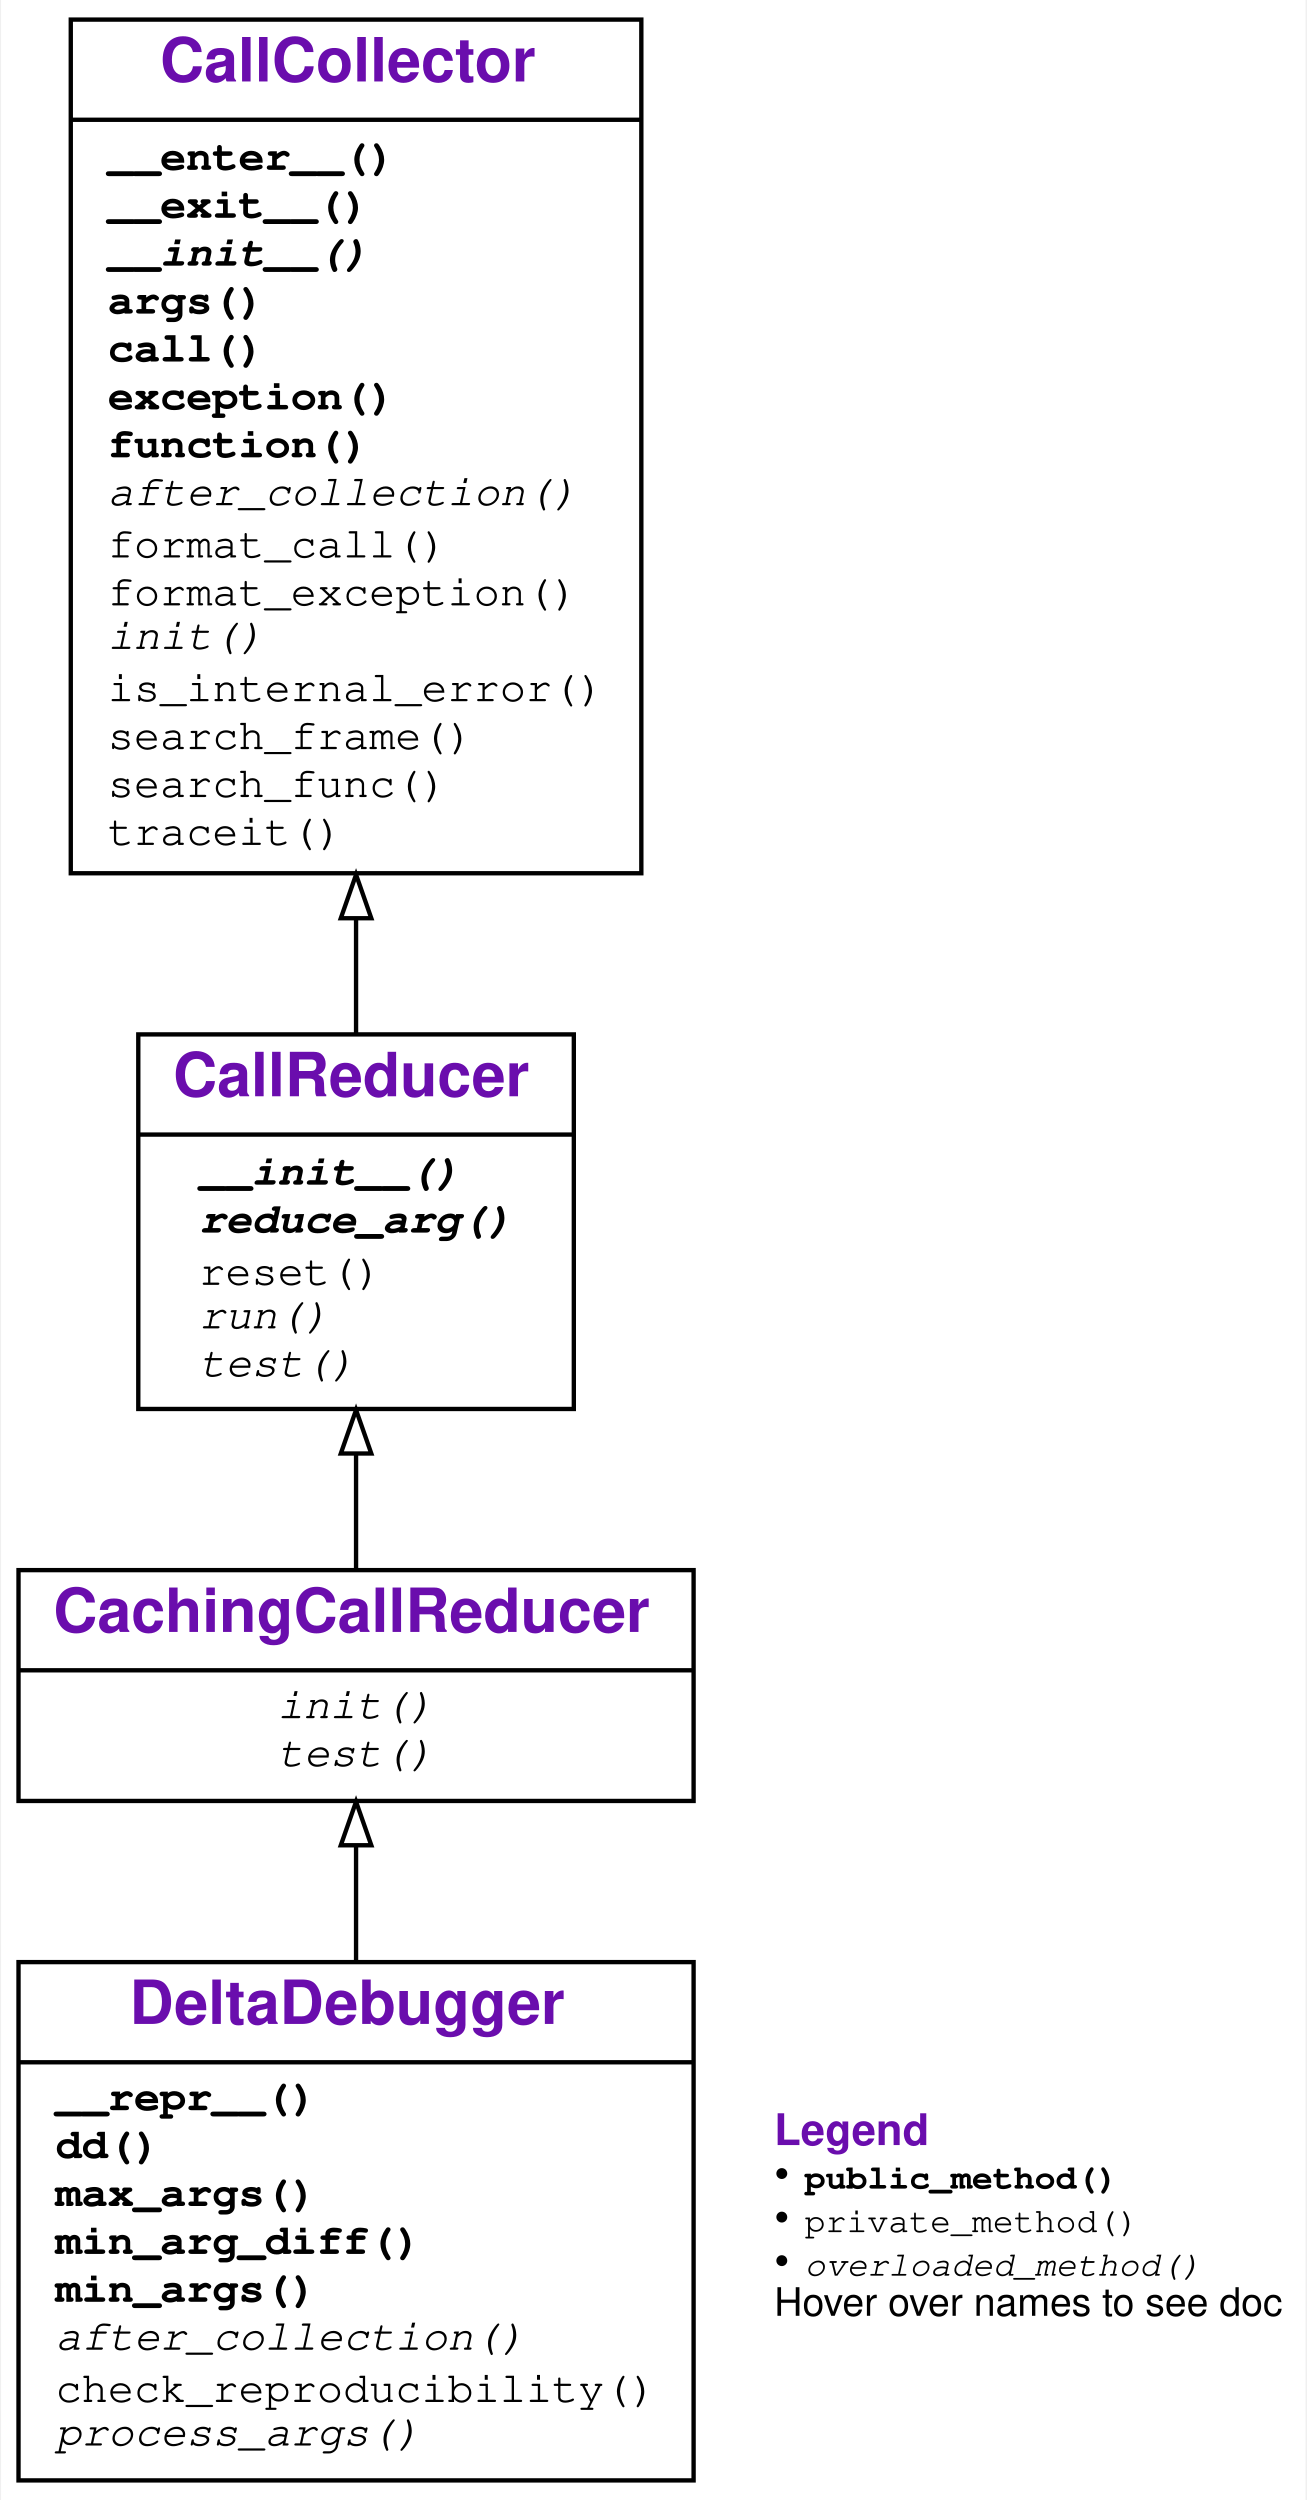
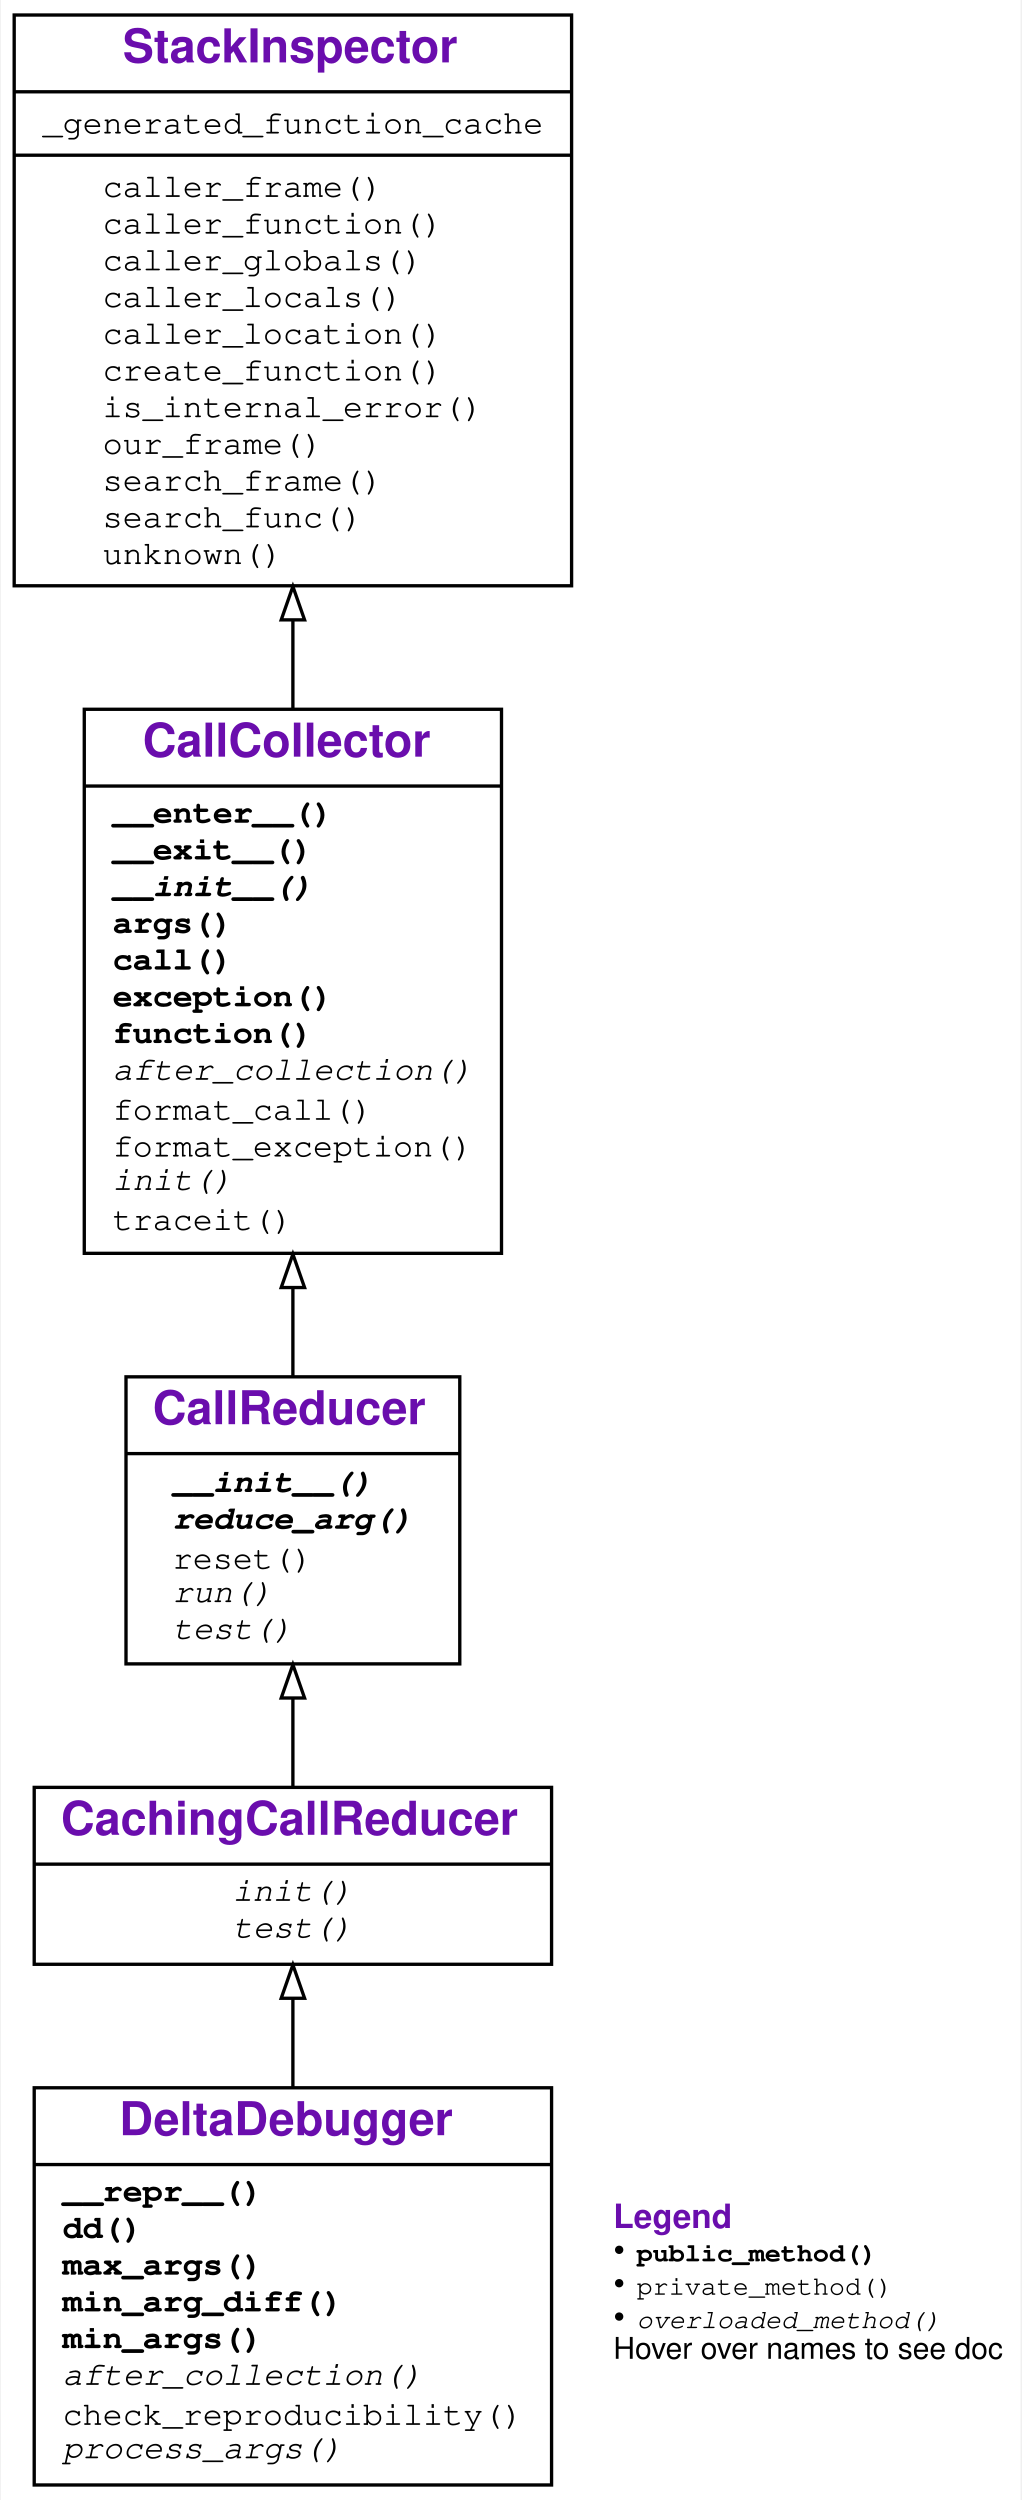
- <svg xmlns="http://www.w3.org/2000/svg" xmlns:xlink="http://www.w3.org/1999/xlink" width="300pt" height="574pt" viewBox="0.00 0.00 299.50 574.00">
-   <g id="graph0" class="graph" transform="scale(1 1) rotate(0) translate(4 570)">
+ <svg xmlns="http://www.w3.org/2000/svg" xmlns:xlink="http://www.w3.org/1999/xlink" width="306pt" height="749pt" viewBox="0.00 0.00 305.50 749.00">
+   <g id="graph0" class="graph" transform="scale(1 1) rotate(0) translate(4 745)">
    <g id="a_graph0">
      <a xlink:title="DeltaDebugger class hierarchy">
-         <polygon fill="#ffffff" stroke="transparent" points="-4,4 -4,-570 295.5,-570 295.5,4 -4,4" />
+         <polygon fill="#ffffff" stroke="transparent" points="-4,4 -4,-745 301.5,-745 301.5,4 -4,4" />
      </a>
    </g>
    <g id="node1" class="node">
      <g id="a_node1">
        <a xlink:href="#" xlink:title="class DeltaDebugger:&#10;Like CallReducer, but cache test outcomes.">
-           <polygon fill="none" stroke="#000000" points="0,-.5 0,-119.5 155,-119.5 155,-.5 0,-.5" />
-           <text text-anchor="start" x="25.5" y="-105.3" font-family="Raleway, Helvetica, Arial, sans-serif" font-weight="bold" font-size="14.00" fill="#6a0dad">DeltaDebugger</text>
-           <polyline fill="none" stroke="#000000" points="0,-96.5 155,-96.5 " />
+           <polygon fill="none" stroke="#000000" points="6,-.5 6,-119.5 161,-119.5 161,-.5 6,-.5" />
+           <text text-anchor="start" x="31.5" y="-105.3" font-family="Raleway, Helvetica, Arial, sans-serif" font-weight="bold" font-size="14.00" fill="#6a0dad">DeltaDebugger</text>
+           <polyline fill="none" stroke="#000000" points="6,-96.5 161,-96.5 " />
          <g id="a_node1_0">
            <a xlink:href="#" xlink:title="DeltaDebugger">
              <g id="a_node1_1">
                <a xlink:href="#" xlink:title="__repr__(self) -&gt; str:&#10;Return a string representation of the minimized call.">
-                   <text text-anchor="start" x="8.5" y="-85.5" font-family="'Fira Mono', 'Source Code Pro', 'Courier', monospace" font-weight="bold" font-size="10.00" fill="#000000">__repr__()</text>
+                   <text text-anchor="start" x="14.5" y="-85.5" font-family="'Fira Mono', 'Source Code Pro', 'Courier', monospace" font-weight="bold" font-size="10.00" fill="#000000">__repr__()</text>
                </a>
              </g>
              <g id="a_node1_2">
                <a xlink:href="#" xlink:title="dd(self, var_to_be_reduced:str, fail_args:Dict[str, Any], mode:str='-') -&gt; Tuple[Sequence, Sequence, Sequence]:&#10;General Delta Debugging.&#10;fail_args - a dict of (failure-inducing) function arguments;&#10;fail_args[var_to_be_reduced] - the input to apply dd on.&#10;mode tells how the algorithm should operate:&#10;'-': minimize input (ddmin),&#10;'+': maximizing input (ddmax),&#10;'+-': minimizing pass/fail difference (dd)&#10;Returns a triple (pass, fail, diff)&#10;with maximized passing input, minimized failing input,&#10;and their difference (elems in fail, but not in pass).">
-                   <text text-anchor="start" x="8.5" y="-74.5" font-family="'Fira Mono', 'Source Code Pro', 'Courier', monospace" font-weight="bold" font-size="10.00" fill="#000000">dd()</text>
+                   <text text-anchor="start" x="14.5" y="-74.5" font-family="'Fira Mono', 'Source Code Pro', 'Courier', monospace" font-weight="bold" font-size="10.00" fill="#000000">dd()</text>
                </a>
              </g>
              <g id="a_node1_3">
                <a xlink:href="#" xlink:title="max_args(self) -&gt; Dict[str, Any]:&#10;Return 1-maximal arguments.">
-                   <text text-anchor="start" x="8.5" y="-63.5" font-family="'Fira Mono', 'Source Code Pro', 'Courier', monospace" font-weight="bold" font-size="10.00" fill="#000000">max_args()</text>
+                   <text text-anchor="start" x="14.5" y="-63.5" font-family="'Fira Mono', 'Source Code Pro', 'Courier', monospace" font-weight="bold" font-size="10.00" fill="#000000">max_args()</text>
                </a>
              </g>
              <g id="a_node1_4">
                <a xlink:href="#" xlink:title="min_arg_diff(self) -&gt; Tuple[Dict[str, Any], Dict[str, Any], Dict[str, Any]]:&#10;Return 1-minimal difference between arguments.">
-                   <text text-anchor="start" x="8.5" y="-52.5" font-family="'Fira Mono', 'Source Code Pro', 'Courier', monospace" font-weight="bold" font-size="10.00" fill="#000000">min_arg_diff()</text>
+                   <text text-anchor="start" x="14.5" y="-52.5" font-family="'Fira Mono', 'Source Code Pro', 'Courier', monospace" font-weight="bold" font-size="10.00" fill="#000000">min_arg_diff()</text>
                </a>
              </g>
              <g id="a_node1_5">
                <a xlink:href="#" xlink:title="min_args(self) -&gt; Dict[str, Any]:&#10;Return 1-minimal arguments.">
-                   <text text-anchor="start" x="8.5" y="-41.5" font-family="'Fira Mono', 'Source Code Pro', 'Courier', monospace" font-weight="bold" font-size="10.00" fill="#000000">min_args()</text>
+                   <text text-anchor="start" x="14.5" y="-41.5" font-family="'Fira Mono', 'Source Code Pro', 'Courier', monospace" font-weight="bold" font-size="10.00" fill="#000000">min_args()</text>
                </a>
              </g>
              <g id="a_node1_6">
                <a xlink:href="#" xlink:title="after_collection(self) -&gt; None:&#10;Called after collection. To be defined in subclasses.">
-                   <text text-anchor="start" x="8.5" y="-30.5" font-family="'Fira Mono', 'Source Code Pro', 'Courier', monospace" font-style="italic" font-size="10.00" fill="#000000">after_collection()</text>
+                   <text text-anchor="start" x="14.5" y="-30.5" font-family="'Fira Mono', 'Source Code Pro', 'Courier', monospace" font-style="italic" font-size="10.00" fill="#000000">after_collection()</text>
                </a>
              </g>
              <g id="a_node1_7">
                <a xlink:href="#" xlink:title="check_reproducibility(self) -&gt; None">
-                   <text text-anchor="start" x="8.5" y="-18.5" font-family="'Fira Mono', 'Source Code Pro', 'Courier', monospace" font-size="10.00" fill="#000000">check_reproducibility()</text>
+                   <text text-anchor="start" x="14.5" y="-18.5" font-family="'Fira Mono', 'Source Code Pro', 'Courier', monospace" font-size="10.00" fill="#000000">check_reproducibility()</text>
                </a>
              </g>
              <g id="a_node1_8">
                <a xlink:href="#" xlink:title="process_args(self, strategy:Callable, **strategy_args:Any) -&gt; Tuple[Dict[str, Any], Dict[str, Any], Dict[str, Any]]:&#10;Reduce all reducible arguments, using `strategy`(var, `strategy_args`).&#10;Can be overloaded in subclasses.">
-                   <text text-anchor="start" x="8.5" y="-8.5" font-family="'Fira Mono', 'Source Code Pro', 'Courier', monospace" font-style="italic" font-size="10.00" fill="#000000">process_args()</text>
+                   <text text-anchor="start" x="14.5" y="-8.5" font-family="'Fira Mono', 'Source Code Pro', 'Courier', monospace" font-style="italic" font-size="10.00" fill="#000000">process_args()</text>
                </a>
              </g>
            </a>
          </g>
        </a>
      </g>
    </g>
    <g id="node2" class="node">
      <g id="a_node2">
        <a xlink:href="#" xlink:title="class CachingCallReducer:&#10;Like CallReducer, but cache test outcomes.">
-           <polygon fill="none" stroke="#000000" points="0,-156.5 0,-209.5 155,-209.5 155,-156.5 0,-156.5" />
-           <text text-anchor="start" x="8" y="-195.3" font-family="Raleway, Helvetica, Arial, sans-serif" font-weight="bold" font-size="14.00" fill="#6a0dad">CachingCallReducer</text>
-           <polyline fill="none" stroke="#000000" points="0,-186.5 155,-186.5 " />
+           <polygon fill="none" stroke="#000000" points="6,-156.5 6,-209.5 161,-209.5 161,-156.5 6,-156.5" />
+           <text text-anchor="start" x="14" y="-195.3" font-family="Raleway, Helvetica, Arial, sans-serif" font-weight="bold" font-size="14.00" fill="#6a0dad">CachingCallReducer</text>
+           <polyline fill="none" stroke="#000000" points="6,-186.5 161,-186.5 " />
          <g id="a_node2_9">
            <a xlink:href="#" xlink:title="CachingCallReducer">
              <g id="a_node2_10">
                <a xlink:href="#" xlink:title="init(self) -&gt; None:&#10;Reset for new collection.">
-                   <text text-anchor="start" x="59.5" y="-175.5" font-family="'Fira Mono', 'Source Code Pro', 'Courier', monospace" font-style="italic" font-size="10.00" fill="#000000">init()</text>
+                   <text text-anchor="start" x="65.5" y="-175.5" font-family="'Fira Mono', 'Source Code Pro', 'Courier', monospace" font-style="italic" font-size="10.00" fill="#000000">init()</text>
                </a>
              </g>
              <g id="a_node2_11">
                <a xlink:href="#" xlink:title="test(self, args:Dict[str, Any]) -&gt; str:&#10;Like run(), but also log detail and keep statistics.">
-                   <text text-anchor="start" x="59.5" y="-164.5" font-family="'Fira Mono', 'Source Code Pro', 'Courier', monospace" font-style="italic" font-size="10.00" fill="#000000">test()</text>
+                   <text text-anchor="start" x="65.5" y="-164.5" font-family="'Fira Mono', 'Source Code Pro', 'Courier', monospace" font-style="italic" font-size="10.00" fill="#000000">test()</text>
                </a>
              </g>
            </a>
          </g>
        </a>
      </g>
    </g>
    <g id="edge1" class="edge">
-       <path fill="none" stroke="#000000" d="M77.5,-119.698C77.5,-128.736 77.5,-137.826 77.5,-146.186" />
-       <polygon fill="none" stroke="#000000" points="74,-146.326 77.5,-156.326 81,-146.326 74,-146.326" />
+       <path fill="none" stroke="#000000" d="M83.5,-119.698C83.5,-128.736 83.5,-137.826 83.5,-146.186" />
+       <polygon fill="none" stroke="#000000" points="80,-146.326 83.5,-156.326 87,-146.326 80,-146.326" />
    </g>
    <g id="node3" class="node">
      <g id="a_node3">
        <a xlink:href="#" xlink:title="class CallReducer:&#10;Collect an exception-raising function call f().&#10;Use as `with CallCollector(): f()`">
-           <polygon fill="none" stroke="#000000" points="27.5,-246.5 27.5,-332.5 127.5,-332.5 127.5,-246.5 27.5,-246.5" />
-           <text text-anchor="start" x="35.5" y="-318.3" font-family="Raleway, Helvetica, Arial, sans-serif" font-weight="bold" font-size="14.00" fill="#6a0dad">CallReducer</text>
-           <polyline fill="none" stroke="#000000" points="27.5,-309.5 127.5,-309.5 " />
+           <polygon fill="none" stroke="#000000" points="33.5,-246.5 33.5,-332.5 133.5,-332.5 133.5,-246.5 33.5,-246.5" />
+           <text text-anchor="start" x="41.5" y="-318.3" font-family="Raleway, Helvetica, Arial, sans-serif" font-weight="bold" font-size="14.00" fill="#6a0dad">CallReducer</text>
+           <polyline fill="none" stroke="#000000" points="33.5,-309.5 133.5,-309.5 " />
          <g id="a_node3_12">
            <a xlink:href="#" xlink:title="CallReducer">
              <g id="a_node3_13">
                <a xlink:href="#" xlink:title="__init__(self, log:int=False) -&gt; None:&#10;Initialize. If `log` is True, enable logging.">
-                   <text text-anchor="start" x="41.5" y="-298" font-family="'Fira Mono', 'Source Code Pro', 'Courier', monospace" font-weight="bold" font-style="italic" font-size="10.00" fill="#000000">__init__()</text>
+                   <text text-anchor="start" x="47.5" y="-298" font-family="'Fira Mono', 'Source Code Pro', 'Courier', monospace" font-weight="bold" font-style="italic" font-size="10.00" fill="#000000">__init__()</text>
                </a>
              </g>
              <g id="a_node3_14">
                <a xlink:href="#" xlink:title="reduce_arg(self, var_to_be_reduced:str, args:Dict[str, Any]) -&gt; Sequence:&#10;Determine and return a minimal value for var_to_be_reduced.&#10;To be overloaded in subclasses.">
-                   <text text-anchor="start" x="41.5" y="-287" font-family="'Fira Mono', 'Source Code Pro', 'Courier', monospace" font-weight="bold" font-style="italic" font-size="10.00" fill="#000000">reduce_arg()</text>
+                   <text text-anchor="start" x="47.5" y="-287" font-family="'Fira Mono', 'Source Code Pro', 'Courier', monospace" font-weight="bold" font-style="italic" font-size="10.00" fill="#000000">reduce_arg()</text>
                </a>
              </g>
              <g id="a_node3_15">
                <a xlink:href="#" xlink:title="reset(self) -&gt; None:&#10;Reset the number of tests.">
-                   <text text-anchor="start" x="41.5" y="-275" font-family="'Fira Mono', 'Source Code Pro', 'Courier', monospace" font-size="10.00" fill="#000000">reset()</text>
+                   <text text-anchor="start" x="47.5" y="-275" font-family="'Fira Mono', 'Source Code Pro', 'Courier', monospace" font-size="10.00" fill="#000000">reset()</text>
                </a>
              </g>
              <g id="a_node3_16">
                <a xlink:href="#" xlink:title="run(self, args:Dict[str, Any]) -&gt; str:&#10;Run collected function with `args`. Return&#10;* PASS if no exception occurred&#10;* FAIL if the collected exception occurred&#10;* UNRESOLVED if some other exception occurred.&#10;Not to be used directly; can be overloaded in subclasses.">
-                   <text text-anchor="start" x="41.5" y="-265" font-family="'Fira Mono', 'Source Code Pro', 'Courier', monospace" font-style="italic" font-size="10.00" fill="#000000">run()</text>
+                   <text text-anchor="start" x="47.5" y="-265" font-family="'Fira Mono', 'Source Code Pro', 'Courier', monospace" font-style="italic" font-size="10.00" fill="#000000">run()</text>
                </a>
              </g>
              <g id="a_node3_17">
                <a xlink:href="#" xlink:title="test(self, args:Dict[str, Any]) -&gt; str:&#10;Like run(), but also log detail and keep statistics.">
-                   <text text-anchor="start" x="41.5" y="-254" font-family="'Fira Mono', 'Source Code Pro', 'Courier', monospace" font-style="italic" font-size="10.00" fill="#000000">test()</text>
+                   <text text-anchor="start" x="47.5" y="-254" font-family="'Fira Mono', 'Source Code Pro', 'Courier', monospace" font-style="italic" font-size="10.00" fill="#000000">test()</text>
                </a>
              </g>
            </a>
          </g>
        </a>
      </g>
    </g>
    <g id="edge2" class="edge">
-       <path fill="none" stroke="#000000" d="M77.5,-209.6C77.5,-217.657 77.5,-226.812 77.5,-235.977" />
-       <polygon fill="none" stroke="#000000" points="74,-236.271 77.5,-246.271 81,-236.271 74,-236.271" />
+       <path fill="none" stroke="#000000" d="M83.5,-209.6C83.5,-217.657 83.5,-226.812 83.5,-235.977" />
+       <polygon fill="none" stroke="#000000" points="80,-236.271 83.5,-246.271 87,-236.271 80,-236.271" />
    </g>
    <g id="node4" class="node">
      <g id="a_node4">
        <a xlink:href="#" xlink:title="class CallCollector:&#10;Collect an exception-raising function call f().&#10;Use as `with CallCollector(): f()`">
-           <polygon fill="none" stroke="#000000" points="12,-369.5 12,-565.5 143,-565.5 143,-369.5 12,-369.5" />
-           <text text-anchor="start" x="32.5" y="-551.3" font-family="Raleway, Helvetica, Arial, sans-serif" font-weight="bold" font-size="14.00" fill="#6a0dad">CallCollector</text>
-           <polyline fill="none" stroke="#000000" points="12,-542.5 143,-542.5 " />
+           <polygon fill="none" stroke="#000000" points="21,-369.5 21,-532.5 146,-532.5 146,-369.5 21,-369.5" />
+           <text text-anchor="start" x="38.5" y="-518.3" font-family="Raleway, Helvetica, Arial, sans-serif" font-weight="bold" font-size="14.00" fill="#6a0dad">CallCollector</text>
+           <polyline fill="none" stroke="#000000" points="21,-509.5 146,-509.5 " />
          <g id="a_node4_18">
            <a xlink:href="#" xlink:title="CallCollector">
              <g id="a_node4_19">
                <a xlink:href="#" xlink:title="__enter__(self) -&gt; Any:&#10;Called at begin of `with` block. Turn tracing on.">
-                   <text text-anchor="start" x="20.5" y="-531" font-family="'Fira Mono', 'Source Code Pro', 'Courier', monospace" font-weight="bold" font-size="10.00" fill="#000000">__enter__()</text>
+                   <text text-anchor="start" x="29.5" y="-498.5" font-family="'Fira Mono', 'Source Code Pro', 'Courier', monospace" font-weight="bold" font-size="10.00" fill="#000000">__enter__()</text>
                </a>
              </g>
              <g id="a_node4_20">
                <a xlink:href="#" xlink:title="__exit__(self, exc_tp:Type, exc_value:BaseException, exc_traceback:traceback) -&gt; Union[bool, NoneType]:&#10;Called at end of `with` block. Turn tracing off.">
-                   <text text-anchor="start" x="20.5" y="-520" font-family="'Fira Mono', 'Source Code Pro', 'Courier', monospace" font-weight="bold" font-size="10.00" fill="#000000">__exit__()</text>
+                   <text text-anchor="start" x="29.5" y="-487.5" font-family="'Fira Mono', 'Source Code Pro', 'Courier', monospace" font-weight="bold" font-size="10.00" fill="#000000">__exit__()</text>
                </a>
              </g>
              <g id="a_node4_21">
                <a xlink:href="#" xlink:title="__init__(self) -&gt; None:&#10;Initialize collector">
-                   <text text-anchor="start" x="20.5" y="-509" font-family="'Fira Mono', 'Source Code Pro', 'Courier', monospace" font-weight="bold" font-style="italic" font-size="10.00" fill="#000000">__init__()</text>
+                   <text text-anchor="start" x="29.5" y="-476.5" font-family="'Fira Mono', 'Source Code Pro', 'Courier', monospace" font-weight="bold" font-style="italic" font-size="10.00" fill="#000000">__init__()</text>
                </a>
              </g>
              <g id="a_node4_22">
                <a xlink:href="#" xlink:title="args(self) -&gt; Dict[str, Any]:&#10;Return the dictionary of collected arguments.">
-                   <text text-anchor="start" x="20.5" y="-498" font-family="'Fira Mono', 'Source Code Pro', 'Courier', monospace" font-weight="bold" font-size="10.00" fill="#000000">args()</text>
+                   <text text-anchor="start" x="29.5" y="-465.5" font-family="'Fira Mono', 'Source Code Pro', 'Courier', monospace" font-weight="bold" font-size="10.00" fill="#000000">args()</text>
                </a>
              </g>
              <g id="a_node4_23">
                <a xlink:href="#" xlink:title="call(self, new_args:Union[Dict[str, Any], NoneType]=None) -&gt; Any:&#10;Call collected function. If `new_args` is given,&#10;override arguments from its {var: value} entries.">
-                   <text text-anchor="start" x="20.5" y="-487" font-family="'Fira Mono', 'Source Code Pro', 'Courier', monospace" font-weight="bold" font-size="10.00" fill="#000000">call()</text>
+                   <text text-anchor="start" x="29.5" y="-454.5" font-family="'Fira Mono', 'Source Code Pro', 'Courier', monospace" font-weight="bold" font-size="10.00" fill="#000000">call()</text>
                </a>
              </g>
              <g id="a_node4_24">
                <a xlink:href="#" xlink:title="exception(self) -&gt; Union[BaseException, NoneType]:&#10;Return the exception produced, or `None` if none.">
-                   <text text-anchor="start" x="20.5" y="-476" font-family="'Fira Mono', 'Source Code Pro', 'Courier', monospace" font-weight="bold" font-size="10.00" fill="#000000">exception()</text>
+                   <text text-anchor="start" x="29.5" y="-443.5" font-family="'Fira Mono', 'Source Code Pro', 'Courier', monospace" font-weight="bold" font-size="10.00" fill="#000000">exception()</text>
                </a>
              </g>
              <g id="a_node4_25">
                <a xlink:href="#" xlink:title="function(self) -&gt; Callable:&#10;Return the function called.">
-                   <text text-anchor="start" x="20.5" y="-465" font-family="'Fira Mono', 'Source Code Pro', 'Courier', monospace" font-weight="bold" font-size="10.00" fill="#000000">function()</text>
+                   <text text-anchor="start" x="29.5" y="-432.5" font-family="'Fira Mono', 'Source Code Pro', 'Courier', monospace" font-weight="bold" font-size="10.00" fill="#000000">function()</text>
                </a>
              </g>
              <g id="a_node4_26">
                <a xlink:href="#" xlink:title="after_collection(self) -&gt; None:&#10;Called after collection. To be defined in subclasses.">
-                   <text text-anchor="start" x="20.5" y="-454" font-family="'Fira Mono', 'Source Code Pro', 'Courier', monospace" font-style="italic" font-size="10.00" fill="#000000">after_collection()</text>
+                   <text text-anchor="start" x="29.5" y="-421.5" font-family="'Fira Mono', 'Source Code Pro', 'Courier', monospace" font-style="italic" font-size="10.00" fill="#000000">after_collection()</text>
                </a>
              </g>
              <g id="a_node4_27">
                <a xlink:href="#" xlink:title="format_call(self, args:Union[Dict[str, Any], NoneType]=None) -&gt; str:&#10;Return a string representing a call of the function with given args.">
-                   <text text-anchor="start" x="20.5" y="-442" font-family="'Fira Mono', 'Source Code Pro', 'Courier', monospace" font-size="10.00" fill="#000000">format_call()</text>
+                   <text text-anchor="start" x="29.5" y="-409.5" font-family="'Fira Mono', 'Source Code Pro', 'Courier', monospace" font-size="10.00" fill="#000000">format_call()</text>
                </a>
              </g>
              <g id="a_node4_28">
                <a xlink:href="#" xlink:title="format_exception(self, exc:Union[BaseException, NoneType]=None) -&gt; str:&#10;Return a string representing the given exception.">
-                   <text text-anchor="start" x="20.5" y="-431" font-family="'Fira Mono', 'Source Code Pro', 'Courier', monospace" font-size="10.00" fill="#000000">format_exception()</text>
+                   <text text-anchor="start" x="29.5" y="-398.5" font-family="'Fira Mono', 'Source Code Pro', 'Courier', monospace" font-size="10.00" fill="#000000">format_exception()</text>
                </a>
              </g>
              <g id="a_node4_29">
                <a xlink:href="#" xlink:title="init(self) -&gt; None:&#10;Reset for new collection.">
-                   <text text-anchor="start" x="20.5" y="-421" font-family="'Fira Mono', 'Source Code Pro', 'Courier', monospace" font-style="italic" font-size="10.00" fill="#000000">init()</text>
+                   <text text-anchor="start" x="29.5" y="-388.5" font-family="'Fira Mono', 'Source Code Pro', 'Courier', monospace" font-style="italic" font-size="10.00" fill="#000000">init()</text>
                </a>
              </g>
              <g id="a_node4_30">
-                 <a xlink:href="#" xlink:title="is_internal_error(self, exc_tp:Type, exc_value:BaseException, exc_traceback:traceback) -&gt; bool:&#10;Return True if exception was raised from `CallCollector` or a subclass.">
-                   <text text-anchor="start" x="20.5" y="-409" font-family="'Fira Mono', 'Source Code Pro', 'Courier', monospace" font-size="10.00" fill="#000000">is_internal_error()</text>
-                 </a>
-               </g>
-               <g id="a_node4_31">
-                 <a xlink:href="#" xlink:title="search_frame(self, name:str, frame:Union[frame, NoneType]) -&gt; Tuple[Union[frame, NoneType], Union[Callable, NoneType]]:&#10;Return a pair (`frame`, `item`)&#10;in which the function `name` is defined as `item`.">
-                   <text text-anchor="start" x="20.5" y="-398" font-family="'Fira Mono', 'Source Code Pro', 'Courier', monospace" font-size="10.00" fill="#000000">search_frame()</text>
-                 </a>
-               </g>
-               <g id="a_node4_32">
-                 <a xlink:href="#" xlink:title="search_func(self, name:str, frame:Union[frame, NoneType]) -&gt; Union[Callable, NoneType]:&#10;Search in callers for a definition of the function `name`">
-                   <text text-anchor="start" x="20.5" y="-387" font-family="'Fira Mono', 'Source Code Pro', 'Courier', monospace" font-size="10.00" fill="#000000">search_func()</text>
-                 </a>
-               </g>
-               <g id="a_node4_33">
                <a xlink:href="#" xlink:title="traceit(self, frame:frame, event:str, arg:Any) -&gt; None:&#10;Tracing function. Collect first call, then turn tracing off.">
-                   <text text-anchor="start" x="20.5" y="-376" font-family="'Fira Mono', 'Source Code Pro', 'Courier', monospace" font-size="10.00" fill="#000000">traceit()</text>
+                   <text text-anchor="start" x="29.5" y="-376.5" font-family="'Fira Mono', 'Source Code Pro', 'Courier', monospace" font-size="10.00" fill="#000000">traceit()</text>
                </a>
              </g>
            </a>
          </g>
        </a>
      </g>
    </g>
    <g id="edge3" class="edge">
-       <path fill="none" stroke="#000000" d="M77.5,-332.589C77.5,-340.825 77.5,-349.783 77.5,-359.037" />
-       <polygon fill="none" stroke="#000000" points="74,-359.173 77.5,-369.173 81,-359.173 74,-359.173" />
+       <path fill="none" stroke="#000000" d="M83.5,-332.779C83.5,-341.082 83.5,-350.063 83.5,-359.238" />
+       <polygon fill="none" stroke="#000000" points="80,-359.246 83.5,-369.246 87,-359.247 80,-359.246" />
    </g>
    <g id="node5" class="node">
-       <text text-anchor="start" x="173.5" y="-77.5" font-family="Raleway, Helvetica, Arial, sans-serif" font-weight="bold" font-size="10.00" fill="#6a0dad">Legend</text>
-       <text text-anchor="start" x="173.5" y="-67.5" font-family="Raleway, Helvetica, Arial, sans-serif" font-size="10.00" fill="#000000">• </text>
-       <text text-anchor="start" x="180.5" y="-67.5" font-family="'Fira Mono', 'Source Code Pro', 'Courier', monospace" font-weight="bold" font-size="8.00" fill="#000000">public_method()</text>
-       <text text-anchor="start" x="173.5" y="-57.5" font-family="Raleway, Helvetica, Arial, sans-serif" font-size="10.00" fill="#000000">• </text>
-       <text text-anchor="start" x="180.5" y="-57.5" font-family="'Fira Mono', 'Source Code Pro', 'Courier', monospace" font-size="8.00" fill="#000000">private_method()</text>
-       <text text-anchor="start" x="173.5" y="-47.5" font-family="Raleway, Helvetica, Arial, sans-serif" font-size="10.00" fill="#000000">• </text>
-       <text text-anchor="start" x="180.5" y="-47.5" font-family="'Fira Mono', 'Source Code Pro', 'Courier', monospace" font-style="italic" font-size="8.00" fill="#000000">overloaded_method()</text>
-       <text text-anchor="start" x="173.5" y="-38.3" font-family="Helvetica,sans-Serif" font-size="9.00" fill="#000000">Hover over names to see doc</text>
+       <g id="a_node5">
+         <a xlink:href="StackInspector.ipynb" xlink:title="class StackInspector:&#10;Provide functions to inspect the stack">
+           <polygon fill="none" stroke="#000000" points="0,-569.5 0,-740.5 167,-740.5 167,-569.5 0,-569.5" />
+           <text text-anchor="start" x="32.5" y="-726.3" font-family="Raleway, Helvetica, Arial, sans-serif" font-weight="bold" font-size="14.00" fill="#6a0dad">StackInspector</text>
+           <polyline fill="none" stroke="#000000" points="0,-717.5 167,-717.5 " />
+           <g id="a_node5_31">
+             <a xlink:href="#" xlink:title="StackInspector">
+               <g id="a_node5_32">
+                 <a xlink:href="StackInspector.ipynb" xlink:title="_generated_function_cache = {}">
+                   <text text-anchor="start" x="8.5" y="-705" font-family="'Fira Mono', 'Source Code Pro', 'Courier', monospace" font-size="10.00" fill="#000000">_generated_function_cache</text>
+                 </a>
+               </g>
+             </a>
+           </g>
+           <polyline fill="none" stroke="#000000" points="0,-698.5 167,-698.5 " />
+           <g id="a_node5_33">
+             <a xlink:href="#" xlink:title="StackInspector">
+               <g id="a_node5_34">
+                 <a xlink:href="StackInspector.ipynb" xlink:title="caller_frame(self) -&gt; frame:&#10;Return the frame of the caller.">
+                   <text text-anchor="start" x="26.5" y="-686" font-family="'Fira Mono', 'Source Code Pro', 'Courier', monospace" font-size="10.00" fill="#000000">caller_frame()</text>
+                 </a>
+               </g>
+               <g id="a_node5_35">
+                 <a xlink:href="StackInspector.ipynb" xlink:title="caller_function(self) -&gt; Callable:&#10;Return the calling function">
+                   <text text-anchor="start" x="26.5" y="-675" font-family="'Fira Mono', 'Source Code Pro', 'Courier', monospace" font-size="10.00" fill="#000000">caller_function()</text>
+                 </a>
+               </g>
+               <g id="a_node5_36">
+                 <a xlink:href="StackInspector.ipynb" xlink:title="caller_globals(self) -&gt; Dict[str, Any]:&#10;Return the globals() environment of the caller.">
+                   <text text-anchor="start" x="26.5" y="-664" font-family="'Fira Mono', 'Source Code Pro', 'Courier', monospace" font-size="10.00" fill="#000000">caller_globals()</text>
+                 </a>
+               </g>
+               <g id="a_node5_37">
+                 <a xlink:href="StackInspector.ipynb" xlink:title="caller_locals(self) -&gt; Dict[str, Any]:&#10;Return the locals() environment of the caller.">
+                   <text text-anchor="start" x="26.5" y="-653" font-family="'Fira Mono', 'Source Code Pro', 'Courier', monospace" font-size="10.00" fill="#000000">caller_locals()</text>
+                 </a>
+               </g>
+               <g id="a_node5_38">
+                 <a xlink:href="StackInspector.ipynb" xlink:title="caller_location(self) -&gt; Tuple[Callable, int]:&#10;Return the location (func, lineno) of the caller.">
+                   <text text-anchor="start" x="26.5" y="-642" font-family="'Fira Mono', 'Source Code Pro', 'Courier', monospace" font-size="10.00" fill="#000000">caller_location()</text>
+                 </a>
+               </g>
+               <g id="a_node5_39">
+                 <a xlink:href="StackInspector.ipynb" xlink:title="create_function(self, frame:frame) -&gt; Callable:&#10;Create function for given frame">
+                   <text text-anchor="start" x="26.5" y="-631" font-family="'Fira Mono', 'Source Code Pro', 'Courier', monospace" font-size="10.00" fill="#000000">create_function()</text>
+                 </a>
+               </g>
+               <g id="a_node5_40">
+                 <a xlink:href="StackInspector.ipynb" xlink:title="is_internal_error(self, exc_tp:Type, exc_value:BaseException, exc_traceback:traceback) -&gt; bool:&#10;Return True if exception was raised from `StackInspector` or a subclass.">
+                   <text text-anchor="start" x="26.5" y="-620" font-family="'Fira Mono', 'Source Code Pro', 'Courier', monospace" font-size="10.00" fill="#000000">is_internal_error()</text>
+                 </a>
+               </g>
+               <g id="a_node5_41">
+                 <a xlink:href="StackInspector.ipynb" xlink:title="our_frame(self, frame:frame) -&gt; bool:&#10;Return true if `frame` is in the current (inspecting) class.">
+                   <text text-anchor="start" x="26.5" y="-609" font-family="'Fira Mono', 'Source Code Pro', 'Courier', monospace" font-size="10.00" fill="#000000">our_frame()</text>
+                 </a>
+               </g>
+               <g id="a_node5_42">
+                 <a xlink:href="StackInspector.ipynb" xlink:title="search_frame(self, name:str, frame:Union[frame, NoneType]=None) -&gt; Tuple[Union[frame, NoneType], Union[Callable, NoneType]]:&#10;Return a pair (`frame`, `item`)&#10;in which the function `name` is defined as `item`.">
+                   <text text-anchor="start" x="26.5" y="-598" font-family="'Fira Mono', 'Source Code Pro', 'Courier', monospace" font-size="10.00" fill="#000000">search_frame()</text>
+                 </a>
+               </g>
+               <g id="a_node5_43">
+                 <a xlink:href="StackInspector.ipynb" xlink:title="search_func(self, name:str, frame:Union[frame, NoneType]=None) -&gt; Union[Callable, NoneType]:&#10;Search in callers for a definition of the function `name`">
+                   <text text-anchor="start" x="26.5" y="-587" font-family="'Fira Mono', 'Source Code Pro', 'Courier', monospace" font-size="10.00" fill="#000000">search_func()</text>
+                 </a>
+               </g>
+               <g id="a_node5_44">
+                 <a xlink:href="StackInspector.ipynb" xlink:title="unknown(self) -&gt; None">
+                   <text text-anchor="start" x="26.5" y="-576" font-family="'Fira Mono', 'Source Code Pro', 'Courier', monospace" font-size="10.00" fill="#000000">unknown()</text>
+                 </a>
+               </g>
+             </a>
+           </g>
+         </a>
+       </g>
+     </g>
+     <g id="edge4" class="edge">
+       <path fill="none" stroke="#000000" d="M83.5,-532.506C83.5,-541.295 83.5,-550.296 83.5,-559.232" />
+       <polygon fill="none" stroke="#000000" points="80,-559.281 83.5,-569.281 87,-559.281 80,-559.281" />
+     </g>
+     <g id="node6" class="node">
+       <text text-anchor="start" x="179.5" y="-77.5" font-family="Raleway, Helvetica, Arial, sans-serif" font-weight="bold" font-size="10.00" fill="#6a0dad">Legend</text>
+       <text text-anchor="start" x="179.5" y="-67.5" font-family="Raleway, Helvetica, Arial, sans-serif" font-size="10.00" fill="#000000">• </text>
+       <text text-anchor="start" x="186.5" y="-67.5" font-family="'Fira Mono', 'Source Code Pro', 'Courier', monospace" font-weight="bold" font-size="8.00" fill="#000000">public_method()</text>
+       <text text-anchor="start" x="179.5" y="-57.5" font-family="Raleway, Helvetica, Arial, sans-serif" font-size="10.00" fill="#000000">• </text>
+       <text text-anchor="start" x="186.5" y="-57.5" font-family="'Fira Mono', 'Source Code Pro', 'Courier', monospace" font-size="8.00" fill="#000000">private_method()</text>
+       <text text-anchor="start" x="179.5" y="-47.5" font-family="Raleway, Helvetica, Arial, sans-serif" font-size="10.00" fill="#000000">• </text>
+       <text text-anchor="start" x="186.5" y="-47.5" font-family="'Fira Mono', 'Source Code Pro', 'Courier', monospace" font-style="italic" font-size="8.00" fill="#000000">overloaded_method()</text>
+       <text text-anchor="start" x="179.5" y="-38.3" font-family="Helvetica,sans-Serif" font-size="9.00" fill="#000000">Hover over names to see doc</text>
    </g>
  </g>
</svg>
